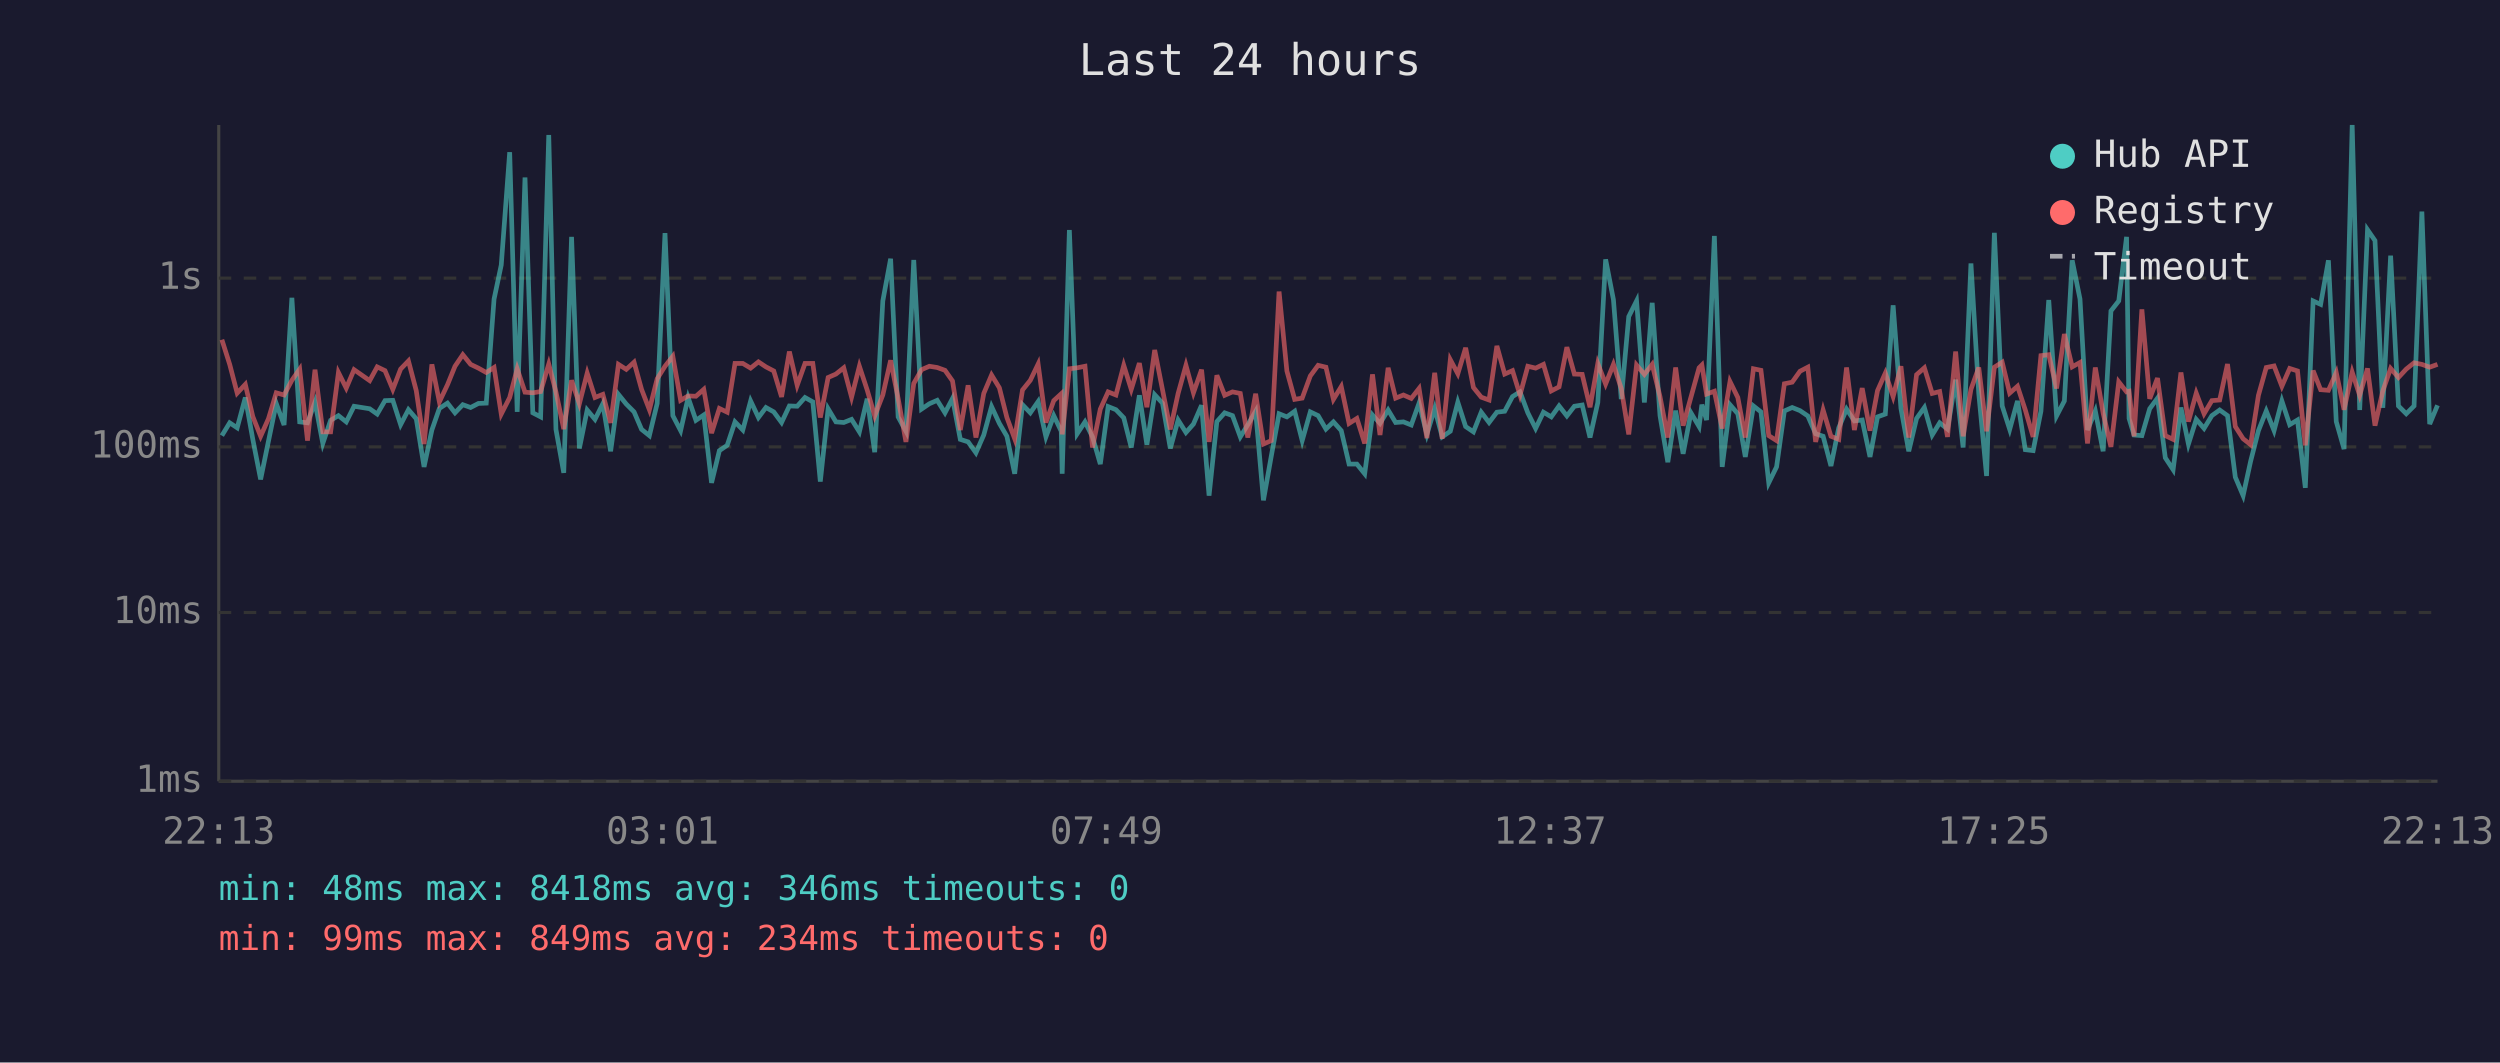
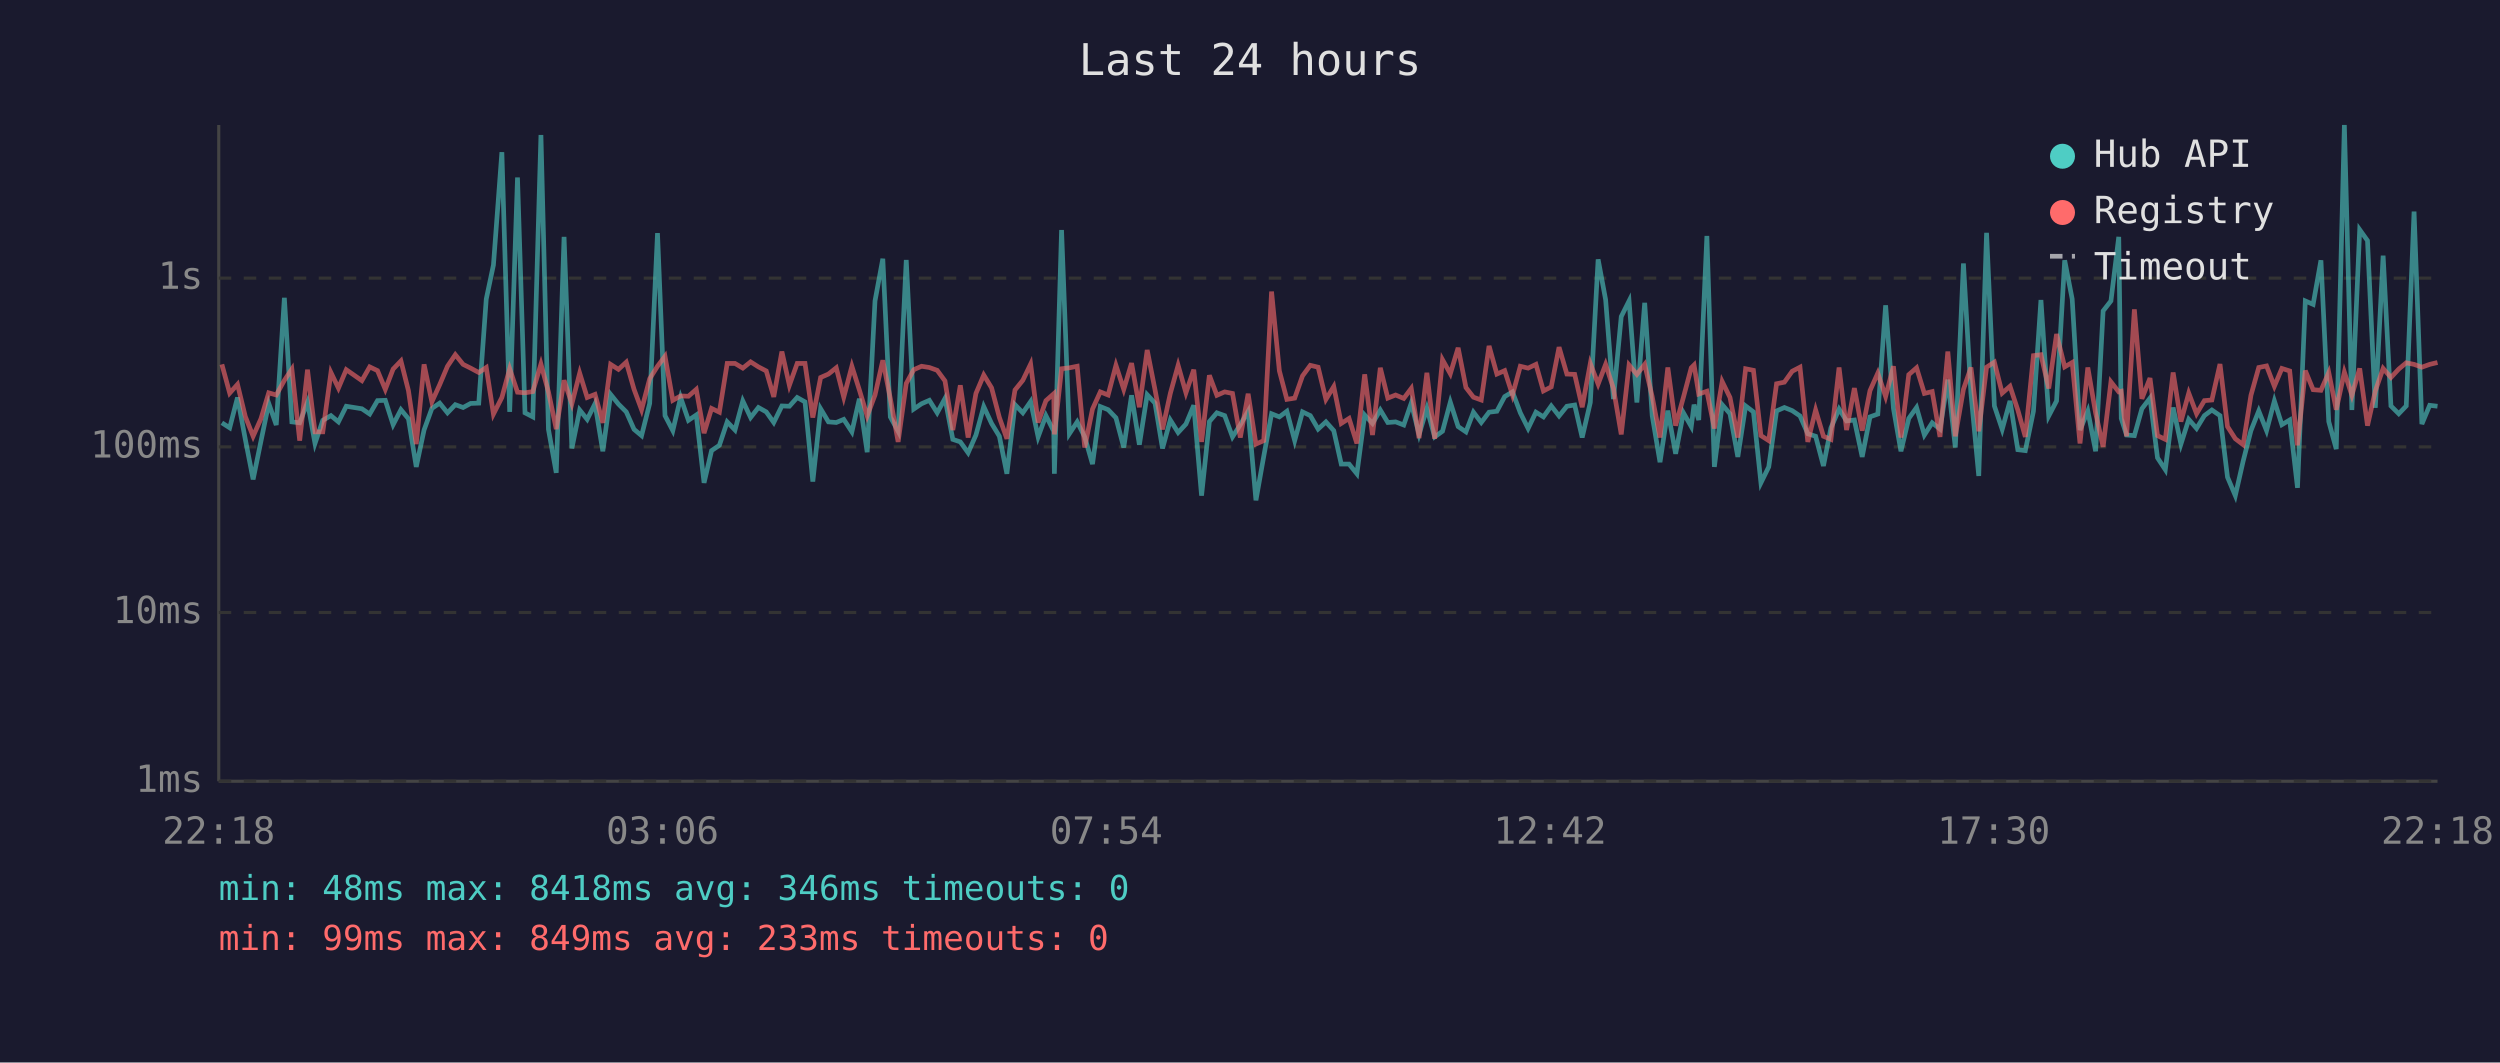
<svg xmlns="http://www.w3.org/2000/svg" viewBox="0 0 800 340" font-family="monospace" font-size="12">
  <rect width="800" height="340" fill="#1a1a2e" />
  <text x="400" y="24" fill="#e0e0e0" font-size="14" text-anchor="middle">Last 24 hours</text>
  <line x1="70" y1="40" x2="70" y2="250" stroke="#444" stroke-width="1" />
  <line x1="70" y1="250" x2="780" y2="250" stroke="#444" stroke-width="1" />
  <line x1="70" y1="250" x2="780" y2="250" stroke="#333" stroke-width="1" stroke-dasharray="4" />
  <text x="65" y="250" fill="#888" text-anchor="end" dominant-baseline="middle">1ms</text>
  <line x1="70" y1="196" x2="780" y2="196" stroke="#333" stroke-width="1" stroke-dasharray="4" />
  <text x="65" y="196" fill="#888" text-anchor="end" dominant-baseline="middle">10ms</text>
  <line x1="70" y1="143" x2="780" y2="143" stroke="#333" stroke-width="1" stroke-dasharray="4" />
  <text x="65" y="143" fill="#888" text-anchor="end" dominant-baseline="middle">100ms</text>
  <line x1="70" y1="89" x2="780" y2="89" stroke="#333" stroke-width="1" stroke-dasharray="4" />
  <text x="65" y="89" fill="#888" text-anchor="end" dominant-baseline="middle">1s</text>
-   <text x="70" y="270" fill="#888" text-anchor="middle">22:13</text>
-   <text x="212" y="270" fill="#888" text-anchor="middle">03:01</text>
-   <text x="354" y="270" fill="#888" text-anchor="middle">07:49</text>
-   <text x="496" y="270" fill="#888" text-anchor="middle">12:37</text>
-   <text x="638" y="270" fill="#888" text-anchor="middle">17:25</text>
-   <text x="780" y="270" fill="#888" text-anchor="middle">22:13</text>
-   <polyline points="71.0,139.4 73.5,135.3 75.9,136.9 78.5,127.2 80.9,140.6 83.4,153.4 85.9,141.2 88.4,129.1 90.9,136.0 93.4,95.3 95.9,135.0 98.4,135.3 100.8,128.7 103.3,141.9 105.8,134.5 108.3,133.0 110.8,135.0 113.3,130.0 118.3,130.8 120.7,132.5 123.2,128.2 125.7,128.1 128.2,135.9 130.7,131.1 133.2,134.0 135.7,149.4 138.2,137.6 140.6,130.7 143.2,129.0 145.6,132.1 148.1,129.5 150.6,130.4 153.1,129.1 155.6,129.0 158.1,95.7 160.4,84.8 163.1,48.7 165.5,131.8 168.0,56.8 170.5,132.1 173.0,133.4 175.6,43.2 177.9,137.4 180.4,151.3 182.9,75.8 185.4,143.5 187.9,131.2 190.4,134.2 192.9,129.2 195.4,144.4 197.9,126.2 200.4,129.3 202.9,131.8 205.3,137.4 207.8,139.4 210.3,129.1 212.8,74.6 215.3,133.0 217.8,137.8 220.2,127.2 222.7,134.5 225.2,132.8 227.7,154.5 230.2,144.2 232.7,142.5 235.2,135.0 237.7,137.6 240.2,128.3 242.7,133.6 245.1,130.4 247.6,131.8 250.1,135.2 252.6,129.9 255.1,130.0 257.6,127.2 260.1,128.6 262.5,154.1 265.0,130.8 267.5,135.0 270.0,135.2 272.5,134.2 275.0,138.2 277.5,127.6 279.9,144.7 282.5,96.3 285.0,82.8 287.4,133.4 289.9,138.0 292.4,83.2 294.9,130.9 297.4,129.2 299.9,128.1 302.4,132.1 304.8,127.5 307.3,140.6 309.8,141.4 312.3,144.9 314.8,139.2 317.3,130.1 319.8,135.5 322.2,139.6 324.7,151.6 327.2,129.5 329.7,132.1 332.2,128.5 334.7,139.8 337.2,133.0 339.6,138.0 339.9,151.6 342.2,73.6 344.7,138.8 347.2,135.0 349.6,139.8 352.1,148.5 354.6,130.1 357.1,131.1 359.6,133.7 362.0,143.2 364.6,126.5 367.0,142.3 369.5,126.3 372.0,129.0 374.5,143.5 377.0,134.4 379.5,138.4 381.9,135.7 384.5,129.7 386.9,158.6 389.4,134.9 391.9,132.1 394.4,133.0 396.9,139.8 399.3,135.9 401.8,131.6 404.3,160.1 406.8,146.0 409.3,132.4 411.8,133.4 414.3,131.6 416.7,141.0 419.3,131.8 421.8,133.0 424.3,137.3 426.7,135.0 429.2,137.8 431.7,148.5 434.2,148.5 436.7,151.6 439.2,132.8 441.6,135.5 444.2,131.2 446.6,135.2 449.1,135.0 451.6,136.0 454.1,129.0 456.6,139.0 459.1,130.7 461.5,139.8 464.1,138.0 466.5,128.7 469.0,136.5 471.5,138.2 474.0,131.9 476.5,135.2 479.0,131.9 481.5,131.6 484.0,126.9 486.4,125.4 488.9,132.1 491.4,137.1 493.9,131.9 496.4,133.4 498.9,129.9 501.4,133.1 503.8,130.0 506.3,129.6 508.8,140.0 511.3,128.8 513.8,83.0 516.3,95.9 518.8,127.7 521.2,101.3 523.7,96.3 526.2,128.8 528.7,96.9 531.2,133.0 533.7,147.9 536.2,131.4 538.6,145.2 541.1,132.1 543.7,136.5 544.6,129.5 546.1,134.4 548.6,75.5 551.1,149.4 553.6,129.5 556.1,132.4 558.5,146.2 561.1,129.9 563.5,131.8 566.0,154.5 568.5,149.4 571.0,131.5 573.5,130.4 576.0,131.4 578.5,133.1 581.0,138.8 583.4,139.6 585.9,149.1 588.4,136.9 590.9,130.9 593.4,134.7 595.9,134.4 598.4,146.2 600.8,133.4 603.3,132.5 605.8,97.7 608.3,130.7 610.8,144.4 613.3,133.9 615.8,130.4 618.3,139.2 620.7,135.3 623.2,137.3 625.8,121.5 628.2,143.2 630.7,84.3 633.2,125.9 635.7,152.3 638.2,74.5 640.7,129.9 643.1,137.4 645.6,128.3 648.1,143.9 650.6,144.2 653.1,131.6 655.6,96.0 658.1,133.1 660.6,128.3 663.1,83.3 665.6,95.7 668.0,137.6 670.5,131.5 673.0,144.4 675.5,99.5 678.0,96.3 680.5,75.8 681.3,133.9 682.9,139.2 685.4,139.4 687.9,130.8 690.4,127.4 692.9,146.5 695.4,150.3 697.9,130.4 700.3,142.1 702.8,134.2 705.3,137.1 707.8,133.0 710.3,131.2 712.8,133.0 715.3,152.7 717.8,158.6 720.2,147.6 722.7,137.8 725.2,131.5 727.7,137.8 730.2,128.3 732.7,135.9 735.2,134.4 737.7,156.1 740.2,96.3 742.6,97.4 745.1,83.3 747.6,134.9 750.1,143.7 752.7,40.0 755.1,131.2 757.6,73.5 760.0,77.0 762.5,130.5 765.0,81.8 767.5,129.9 770.0,132.4 772.5,129.9 775.0,67.7 777.5,135.7 780.0,129.7" fill="none" stroke="#4ecdc4" stroke-width="1.5" opacity="0.6" />
-   <polyline points="71.0,108.7 73.5,116.6 75.9,125.8 78.5,123.0 80.9,133.3 83.4,139.6 85.9,134.0 88.4,125.7 90.9,126.4 93.4,121.7 95.9,118.1 98.4,141.0 100.8,118.3 103.3,138.2 105.8,138.2 108.3,119.2 110.8,124.2 113.3,118.3 118.3,121.8 120.7,117.4 123.2,118.6 125.7,124.6 128.2,118.1 130.7,115.5 133.2,125.0 135.7,142.1 138.2,116.6 140.6,128.6 143.2,123.1 145.6,117.2 148.1,113.5 150.6,116.6 153.1,117.8 155.6,119.2 158.1,117.6 160.4,132.5 163.1,127.2 165.5,118.0 168.0,125.5 170.5,125.7 173.0,125.3 175.6,116.5 177.9,125.4 180.4,137.3 182.9,121.7 185.4,129.2 187.9,119.4 190.4,127.2 192.9,126.2 195.4,135.3 197.9,116.6 200.4,118.2 202.9,115.9 205.3,124.6 207.8,131.1 210.3,121.2 212.8,117.2 215.3,114.0 217.8,128.1 220.2,126.7 222.7,126.8 225.2,124.6 227.7,138.6 230.2,130.7 232.7,131.9 235.2,116.3 237.7,116.3 240.2,117.8 242.7,115.8 245.1,117.4 247.6,118.7 250.1,127.0 252.6,112.5 255.1,123.3 257.6,116.3 260.1,116.3 262.5,133.6 265.0,120.8 267.5,119.7 270.0,117.7 272.5,127.1 275.0,117.2 277.5,124.8 279.9,133.1 282.5,126.4 285.0,115.3 287.4,127.5 289.9,141.4 292.4,122.7 294.9,118.3 297.4,117.2 299.9,117.6 302.4,118.5 304.8,121.9 307.3,137.6 309.8,123.3 312.3,140.0 314.8,125.9 317.3,120.0 319.8,124.1 322.2,133.6 324.7,140.4 327.2,124.8 329.7,121.7 332.2,116.5 334.7,135.2 337.2,128.2 339.6,126.0 339.9,139.0 342.2,118.0 344.7,117.7 347.2,117.2 349.6,143.2 352.1,130.9 354.6,125.4 357.1,126.4 359.6,116.9 362.0,124.6 364.6,116.2 367.0,130.3 369.5,112.0 372.0,124.7 374.5,137.4 377.0,125.9 379.5,116.9 381.9,125.7 384.5,118.3 386.9,141.4 389.4,120.1 391.9,126.5 394.4,125.4 396.9,125.9 399.3,140.0 401.8,126.0 404.3,142.1 406.8,141.0 409.3,93.3 411.8,118.7 414.3,127.8 416.7,127.4 419.3,120.3 421.8,116.9 424.3,117.5 426.7,127.8 429.2,123.7 431.7,135.5 434.2,133.9 436.7,141.9 439.2,119.8 441.6,139.2 444.2,117.7 446.6,127.4 449.1,126.4 451.6,127.5 454.1,124.3 456.6,140.2 459.1,119.3 461.5,140.4 464.1,115.1 466.5,119.6 469.0,111.3 471.5,124.0 474.0,127.1 476.5,128.0 479.0,110.7 481.5,119.7 484.0,118.6 486.4,126.4 488.9,117.2 491.4,117.8 493.9,116.6 496.4,125.1 498.9,123.8 501.4,111.1 503.8,119.7 506.3,119.8 508.8,130.3 511.3,116.3 513.8,122.9 516.3,116.6 518.8,124.3 521.2,139.0 523.7,116.8 526.2,119.8 528.7,116.6 531.2,126.9 533.7,140.0 536.2,117.6 538.6,136.2 541.1,127.1 543.7,117.7 544.6,116.8 546.1,126.1 548.6,125.2 551.1,137.1 553.6,122.1 556.1,127.2 558.5,140.0 561.1,118.0 563.5,118.5 566.0,139.4 568.5,141.0 571.0,122.8 573.5,122.3 576.0,118.8 578.5,117.5 581.0,141.4 583.4,131.2 585.9,139.6 588.4,140.6 590.9,117.6 593.4,137.6 595.9,124.2 598.4,137.8 600.8,125.0 603.3,119.4 605.8,126.9 608.3,117.2 610.8,140.0 613.3,119.9 615.8,117.7 618.3,125.9 620.7,125.3 623.2,139.8 625.8,112.5 628.2,139.6 630.7,124.6 633.2,117.6 635.7,138.0 638.2,117.5 640.7,115.9 643.1,125.8 645.6,123.6 648.1,131.2 650.6,139.8 653.1,113.8 655.6,113.5 658.1,124.3 660.6,106.9 663.1,117.4 665.6,116.0 668.0,141.9 670.5,117.6 673.0,132.2 675.5,143.0 678.0,122.2 680.5,125.4 681.3,125.2 682.9,139.6 685.4,99.0 687.9,127.6 690.4,121.0 692.9,139.4 695.4,140.6 697.9,119.2 700.3,134.9 702.8,125.8 705.3,132.4 707.8,128.2 710.3,128.0 712.8,116.5 715.3,136.5 717.8,140.4 720.2,142.3 722.7,126.5 725.2,117.6 727.7,117.1 730.2,123.6 732.7,117.9 735.2,118.7 737.7,142.5 740.2,118.6 742.6,124.7 745.1,124.9 747.6,119.2 750.1,131.1 752.7,119.1 755.1,126.5 757.6,117.9 760.0,136.2 762.5,125.1 765.0,117.9 767.5,120.8 770.0,118.1 772.5,116.1 775.0,116.6 777.5,117.5 780.0,116.6" fill="none" stroke="#ff6b6b" stroke-width="1.5" opacity="0.6" />
+   <text x="70" y="270" fill="#888" text-anchor="middle">22:18</text>
+   <text x="212" y="270" fill="#888" text-anchor="middle">03:06</text>
+   <text x="354" y="270" fill="#888" text-anchor="middle">07:54</text>
+   <text x="496" y="270" fill="#888" text-anchor="middle">12:42</text>
+   <text x="638" y="270" fill="#888" text-anchor="middle">17:30</text>
+   <text x="780" y="270" fill="#888" text-anchor="middle">22:18</text>
+   <polyline points="71.0,135.3 73.5,136.9 76.0,127.2 78.5,140.6 81.0,153.4 83.5,141.2 86.0,129.1 88.4,136.0 91.0,95.3 93.4,135.0 95.9,135.3 98.4,128.7 100.8,141.9 103.3,134.5 105.9,133.0 108.3,135.0 110.8,130.0 115.8,130.8 118.3,132.5 120.8,128.2 123.3,128.1 125.8,135.9 128.3,131.1 130.7,134.0 133.2,149.4 135.7,137.6 138.2,130.7 140.7,129.0 143.2,132.1 145.7,129.5 148.2,130.4 150.6,129.1 153.2,129.0 155.6,95.7 157.9,84.8 160.6,48.7 163.1,131.8 165.6,56.8 168.0,132.1 170.5,133.4 173.1,43.2 175.5,137.4 178.0,151.3 180.5,75.8 183.0,143.5 185.5,131.2 187.9,134.2 190.4,129.2 192.9,144.4 195.4,126.2 197.9,129.3 200.4,131.8 202.9,137.4 205.3,139.4 207.9,129.1 210.4,74.6 212.8,133.0 215.3,137.8 217.8,127.2 220.3,134.5 222.8,132.8 225.3,154.5 227.7,144.2 230.2,142.5 232.7,135.0 235.2,137.6 237.7,128.3 240.2,133.6 242.7,130.4 245.2,131.8 247.6,135.2 250.2,129.9 252.6,130.0 255.1,127.2 257.6,128.6 260.1,154.1 262.6,130.8 265.1,135.0 267.6,135.2 270.0,134.2 272.6,138.2 275.0,127.6 277.5,144.7 280.0,96.3 282.5,82.8 284.9,133.4 287.4,138.0 290.0,83.2 292.4,130.9 294.9,129.2 297.4,128.1 299.9,132.1 302.4,127.5 304.9,140.6 307.3,141.4 309.8,144.9 312.3,139.2 314.8,130.1 317.3,135.5 319.8,139.6 322.2,151.6 324.8,129.5 327.3,132.1 329.8,128.5 332.2,139.8 334.7,133.0 337.2,138.0 337.4,151.6 339.7,73.6 342.2,138.8 344.7,135.0 347.1,139.8 349.6,148.5 352.1,130.1 354.6,131.1 357.1,133.7 359.6,143.2 362.1,126.5 364.6,142.3 367.1,126.3 369.6,129.0 372.0,143.5 374.5,134.4 377.0,138.4 379.5,135.7 382.0,129.7 384.5,158.6 387.0,134.9 389.4,132.1 391.9,133.0 394.4,139.8 396.9,135.9 399.4,131.6 401.9,160.1 404.4,146.0 406.9,132.4 409.4,133.4 411.8,131.6 414.3,141.0 416.8,131.8 419.3,133.0 421.8,137.3 424.3,135.0 426.8,137.8 429.2,148.5 431.7,148.5 434.2,151.6 436.7,132.8 439.2,135.5 441.7,131.2 444.1,135.2 446.6,135.0 449.2,136.0 451.6,129.0 454.1,139.0 456.6,130.7 459.1,139.8 461.6,138.0 464.1,128.7 466.6,136.5 469.1,138.2 471.5,131.9 474.0,135.2 476.5,131.9 479.0,131.6 481.5,126.9 484.0,125.4 486.5,132.1 489.0,137.1 491.5,131.9 493.9,133.4 496.4,129.9 498.9,133.1 501.4,130.0 503.9,129.6 506.3,140.0 508.9,128.8 511.4,83.0 513.8,95.9 516.3,127.7 518.8,101.3 521.3,96.3 523.8,128.8 526.3,96.9 528.7,133.0 531.2,147.9 533.7,131.4 536.2,145.2 538.7,132.1 541.2,136.5 542.1,129.5 543.6,134.4 546.2,75.5 548.6,149.4 551.1,129.5 553.6,132.4 556.1,146.2 558.6,129.9 561.1,131.8 563.5,154.5 566.0,149.4 568.5,131.5 571.0,130.4 573.5,131.4 576.0,133.1 578.5,138.8 581.0,139.6 583.5,149.1 585.9,136.9 588.5,130.9 590.9,134.7 593.4,134.4 595.9,146.2 598.4,133.4 600.9,132.5 603.4,97.7 605.9,130.7 608.3,144.4 610.8,133.9 613.3,130.4 615.8,139.2 618.3,135.3 620.8,137.3 623.3,121.5 625.7,143.2 628.3,84.3 630.7,125.9 633.2,152.3 635.7,74.5 638.2,129.9 640.7,137.4 643.2,128.3 645.7,143.9 648.1,144.2 650.7,131.6 653.1,96.0 655.6,133.1 658.1,128.3 660.7,83.3 663.1,95.7 665.6,137.6 668.1,131.5 670.6,144.4 673.0,99.5 675.5,96.3 678.0,75.8 678.8,133.9 680.5,139.2 683.0,139.4 685.4,130.8 688.0,127.4 690.4,146.5 692.9,150.3 695.4,130.4 697.9,142.1 700.4,134.2 702.9,137.1 705.4,133.0 707.8,131.2 710.4,133.0 712.8,152.7 715.3,158.6 717.8,147.6 720.3,137.8 722.8,131.5 725.3,137.8 727.8,128.3 730.2,135.9 732.7,134.4 735.2,156.1 737.7,96.3 740.2,97.4 742.7,83.3 745.2,134.9 747.6,143.7 750.2,40.0 752.6,131.2 755.1,73.5 757.6,77.0 760.1,130.5 762.6,81.8 765.1,129.9 767.6,132.4 770.0,129.9 772.5,67.7 775.0,135.7 777.5,129.7 780.0,130.0" fill="none" stroke="#4ecdc4" stroke-width="1.5" opacity="0.6" />
+   <polyline points="71.0,116.6 73.5,125.8 76.0,123.0 78.5,133.3 81.0,139.6 83.5,134.0 86.0,125.7 88.4,126.4 91.0,121.7 93.4,118.1 95.9,141.0 98.4,118.3 100.8,138.2 103.3,138.2 105.9,119.2 108.3,124.2 110.8,118.3 115.8,121.8 118.3,117.4 120.8,118.6 123.3,124.6 125.8,118.1 128.3,115.5 130.7,125.0 133.2,142.1 135.7,116.6 138.2,128.6 140.7,123.1 143.2,117.2 145.7,113.5 148.2,116.6 150.6,117.8 153.2,119.2 155.6,117.6 157.9,132.5 160.6,127.2 163.1,118.0 165.6,125.5 168.0,125.7 170.5,125.3 173.1,116.5 175.5,125.4 178.0,137.3 180.5,121.7 183.0,129.2 185.5,119.4 187.9,127.2 190.4,126.2 192.9,135.3 195.4,116.6 197.9,118.2 200.4,115.9 202.9,124.6 205.3,131.1 207.9,121.2 210.4,117.2 212.8,114.0 215.3,128.1 217.8,126.7 220.3,126.8 222.8,124.6 225.3,138.6 227.7,130.7 230.2,131.9 232.7,116.3 235.2,116.3 237.7,117.8 240.2,115.8 242.7,117.4 245.2,118.7 247.6,127.0 250.2,112.5 252.6,123.3 255.1,116.3 257.6,116.3 260.1,133.6 262.6,120.8 265.1,119.7 267.6,117.7 270.0,127.1 272.6,117.2 275.0,124.8 277.5,133.1 280.0,126.4 282.5,115.3 284.9,127.5 287.4,141.4 290.0,122.7 292.4,118.3 294.9,117.2 297.4,117.6 299.9,118.5 302.4,121.9 304.9,137.6 307.3,123.3 309.8,140.0 312.3,125.9 314.8,120.0 317.3,124.1 319.8,133.6 322.2,140.4 324.8,124.8 327.3,121.7 329.8,116.5 332.2,135.2 334.7,128.2 337.2,126.0 337.4,139.0 339.7,118.0 342.2,117.7 344.7,117.2 347.1,143.2 349.6,130.9 352.1,125.4 354.6,126.4 357.1,116.9 359.6,124.6 362.1,116.2 364.6,130.3 367.1,112.0 369.6,124.7 372.0,137.4 374.5,125.9 377.0,116.9 379.5,125.7 382.0,118.3 384.5,141.4 387.0,120.1 389.4,126.5 391.9,125.4 394.4,125.9 396.9,140.0 399.4,126.0 401.9,142.1 404.4,141.0 406.9,93.3 409.4,118.7 411.8,127.8 414.3,127.4 416.8,120.3 419.3,116.9 421.8,117.5 424.3,127.8 426.8,123.7 429.2,135.5 431.7,133.9 434.2,141.9 436.7,119.8 439.2,139.2 441.7,117.7 444.1,127.4 446.6,126.4 449.2,127.5 451.6,124.3 454.1,140.2 456.6,119.3 459.1,140.4 461.6,115.1 464.1,119.6 466.6,111.3 469.1,124.0 471.5,127.1 474.0,128.0 476.5,110.7 479.0,119.7 481.5,118.6 484.0,126.4 486.5,117.2 489.0,117.8 491.5,116.6 493.9,125.1 496.4,123.8 498.9,111.1 501.4,119.7 503.9,119.8 506.3,130.3 508.9,116.3 511.4,122.9 513.8,116.6 516.3,124.3 518.8,139.0 521.3,116.8 523.8,119.8 526.3,116.6 528.7,126.9 531.2,140.0 533.7,117.6 536.2,136.2 538.7,127.1 541.2,117.7 542.1,116.8 543.6,126.1 546.2,125.2 548.6,137.1 551.1,122.1 553.6,127.2 556.1,140.0 558.6,118.0 561.1,118.5 563.5,139.4 566.0,141.0 568.5,122.8 571.0,122.3 573.5,118.8 576.0,117.5 578.5,141.4 581.0,131.2 583.5,139.6 585.9,140.6 588.5,117.6 590.9,137.6 593.4,124.2 595.9,137.8 598.4,125.0 600.9,119.4 603.4,126.9 605.9,117.2 608.3,140.0 610.8,119.9 613.3,117.7 615.8,125.9 618.3,125.3 620.8,139.8 623.3,112.5 625.7,139.6 628.3,124.6 630.7,117.6 633.2,138.0 635.7,117.5 638.2,115.9 640.7,125.8 643.2,123.6 645.7,131.2 648.1,139.8 650.7,113.8 653.1,113.5 655.6,124.3 658.1,106.9 660.7,117.4 663.1,116.0 665.6,141.9 668.1,117.6 670.6,132.2 673.0,143.0 675.5,122.2 678.0,125.4 678.8,125.2 680.5,139.6 683.0,99.0 685.4,127.6 688.0,121.0 690.4,139.4 692.9,140.6 695.4,119.2 697.9,134.9 700.4,125.8 702.9,132.4 705.4,128.2 707.8,128.0 710.4,116.5 712.8,136.5 715.3,140.4 717.8,142.3 720.3,126.5 722.8,117.6 725.3,117.1 727.8,123.6 730.2,117.9 732.7,118.7 735.2,142.5 737.7,118.6 740.2,124.7 742.7,124.9 745.2,119.2 747.6,131.1 750.2,119.1 752.6,126.5 755.1,117.9 757.6,136.2 760.1,125.1 762.6,117.9 765.1,120.8 767.6,118.1 770.0,116.1 772.5,116.6 775.0,117.5 777.5,116.6 780.0,116.0" fill="none" stroke="#ff6b6b" stroke-width="1.5" opacity="0.6" />
  <circle cx="660" cy="50" r="4" fill="#4ecdc4" />
  <text x="670" y="50" fill="#e0e0e0" dominant-baseline="middle">Hub API</text>
  <circle cx="660" cy="68" r="4" fill="#ff6b6b" />
  <text x="670" y="68" fill="#e0e0e0" dominant-baseline="middle">Registry</text>
  <line x1="656" y1="82" x2="664" y2="82" stroke="#e0e0e0" stroke-width="1.5" stroke-dasharray="4,3" opacity="0.7" />
  <text x="670" y="86" fill="#e0e0e0" dominant-baseline="middle">Timeout</text>
  <text x="70" y="288" fill="#4ecdc4" font-size="11">min: 48ms  max: 8418ms  avg: 346ms  timeouts: 0</text>
-   <text x="70" y="304" fill="#ff6b6b" font-size="11">min: 99ms  max: 849ms  avg: 234ms  timeouts: 0</text>
+   <text x="70" y="304" fill="#ff6b6b" font-size="11">min: 99ms  max: 849ms  avg: 233ms  timeouts: 0</text>
</svg>
